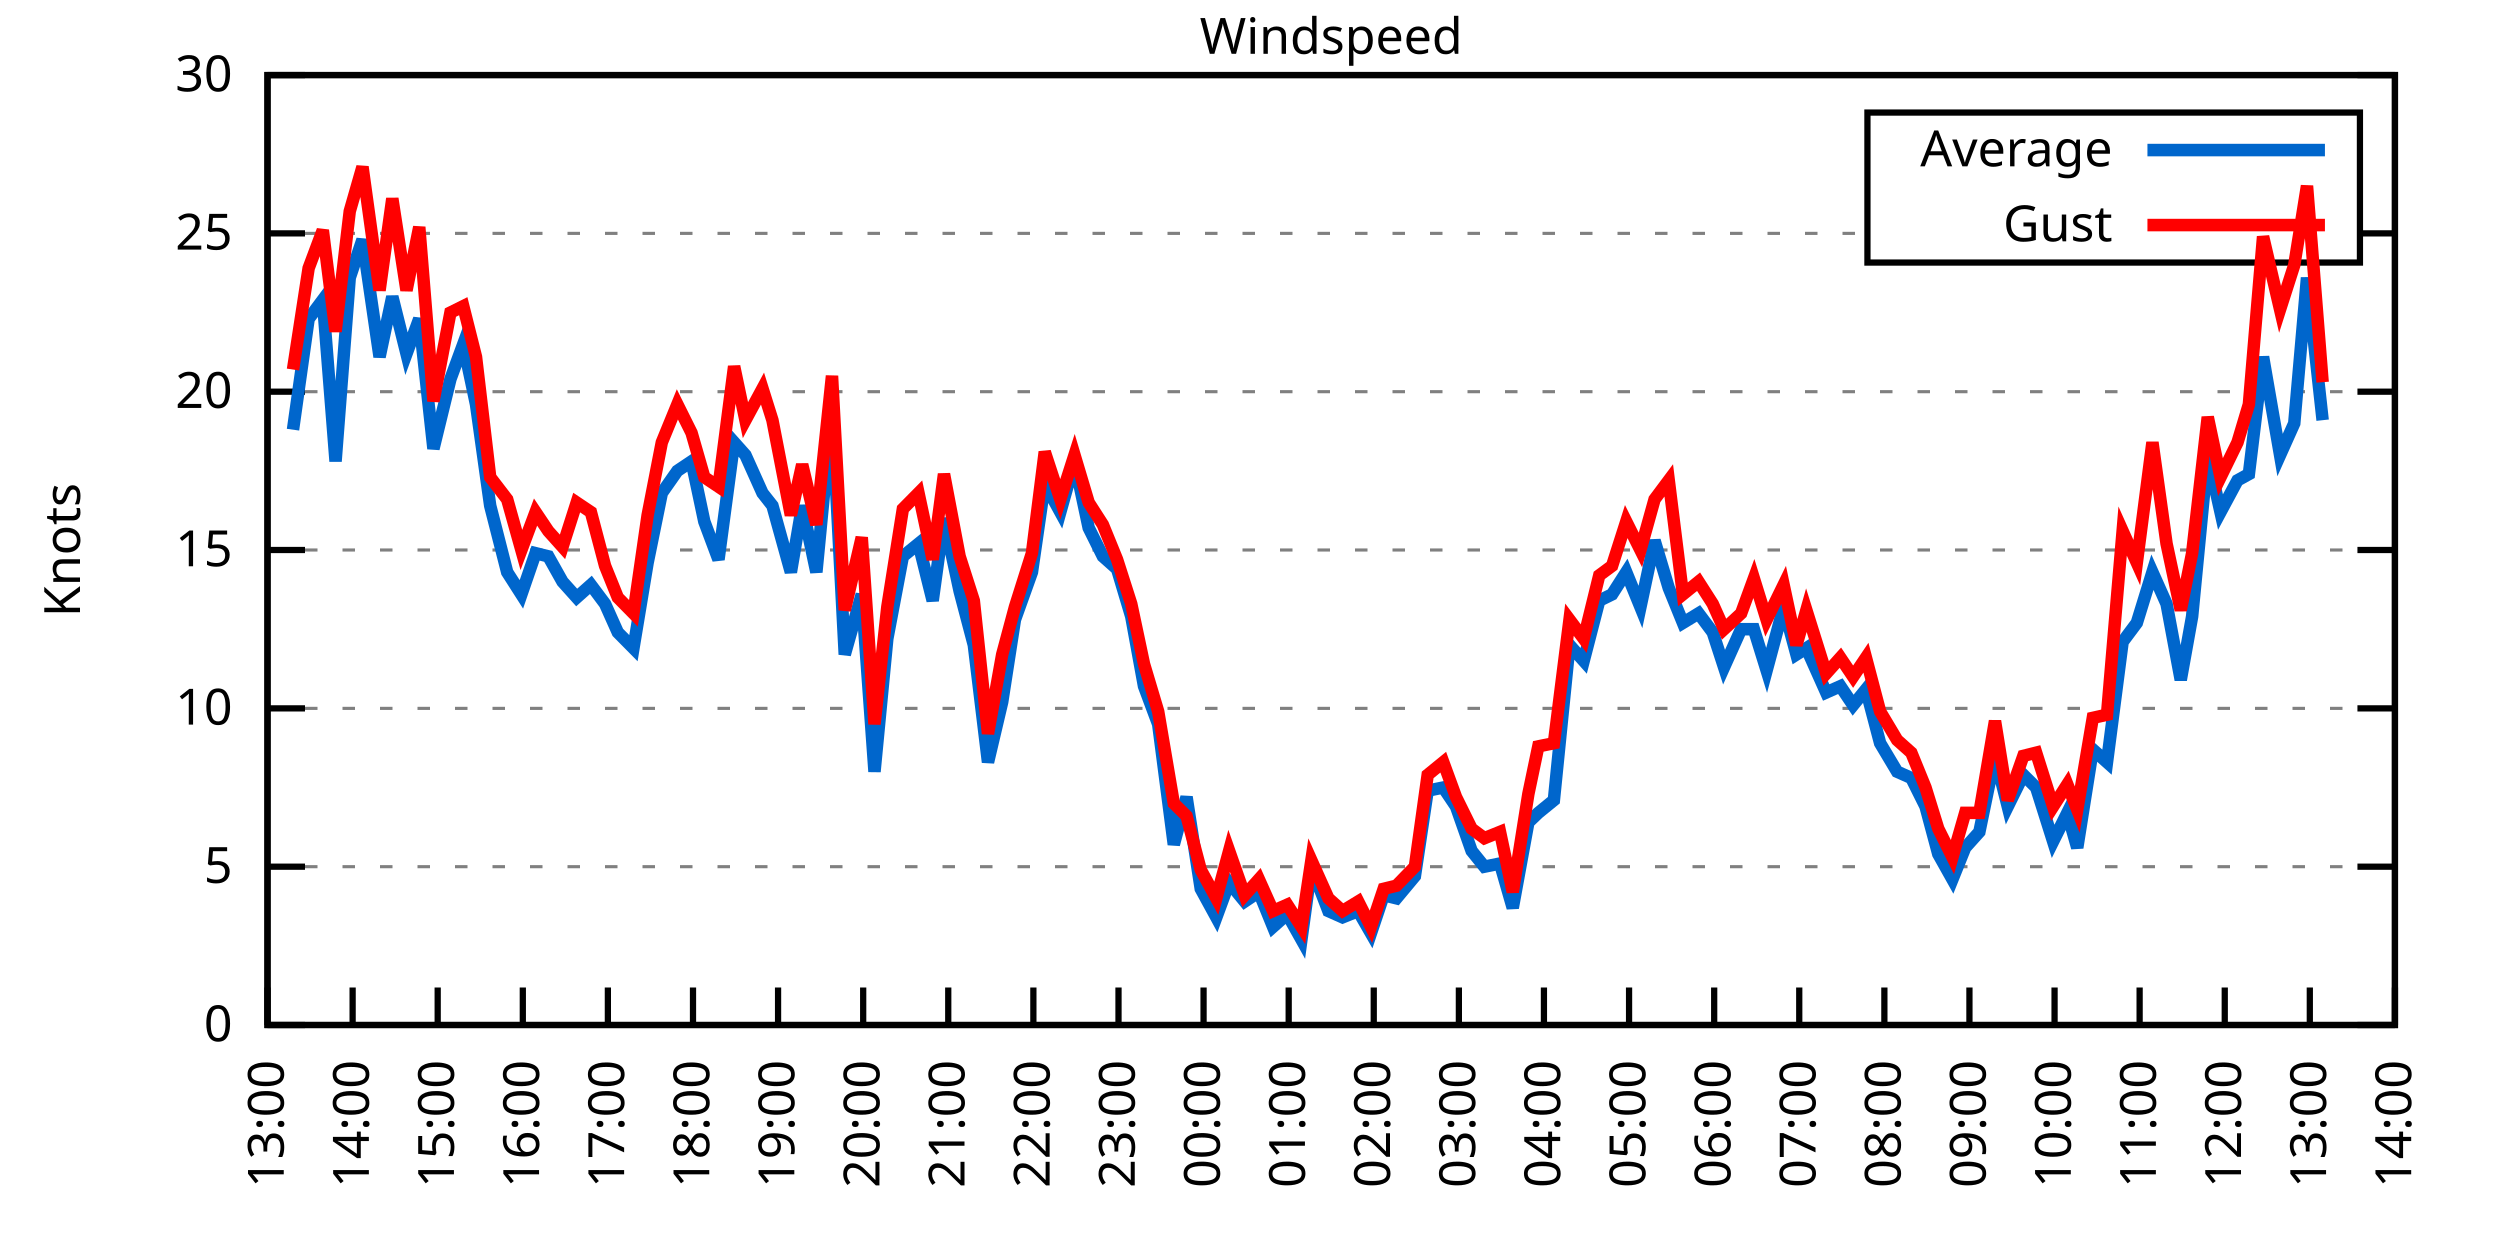
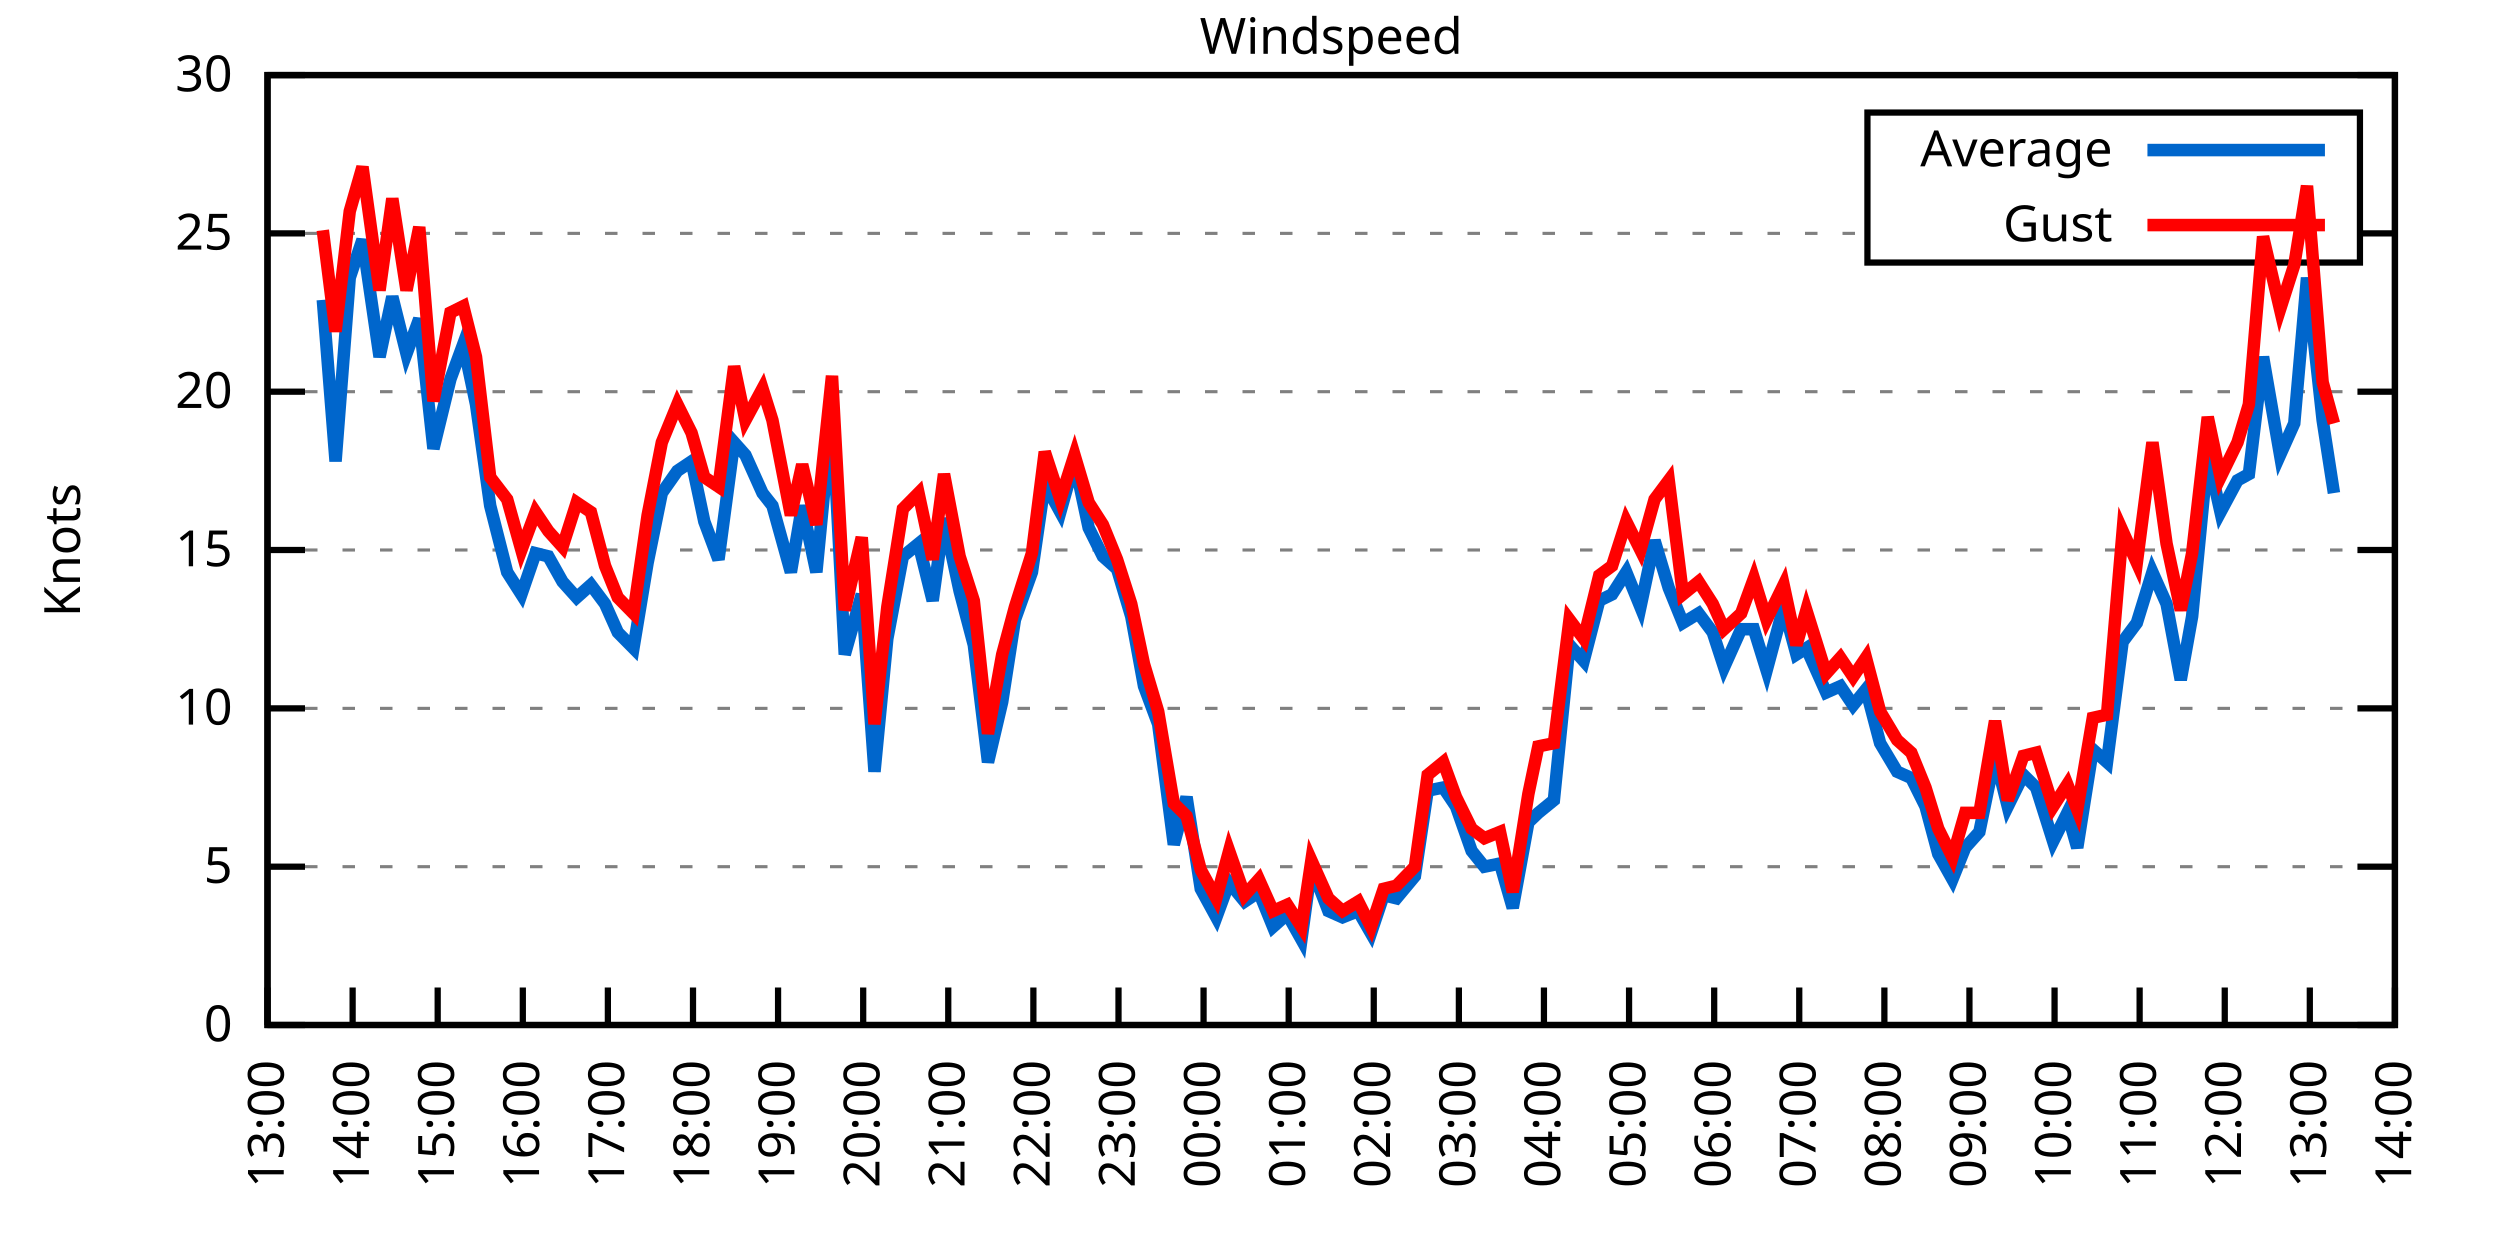
<svg xmlns="http://www.w3.org/2000/svg" xmlns:xlink="http://www.w3.org/1999/xlink" width="400" height="200" viewBox="0 0 400 200">
  <g id="gnuplot_canvas">
    <rect x="0" y="0" width="400" height="200" fill="none" />
    <defs>
      <circle id="gpDot" r="0.5" stroke-width="0.5" stroke="currentColor" />
      <path id="gpPt0" stroke-width="0.333" stroke="currentColor" d="M-1,0 h2 M0,-1 v2" />
      <path id="gpPt1" stroke-width="0.333" stroke="currentColor" d="M-1,-1 L1,1 M1,-1 L-1,1" />
      <path id="gpPt2" stroke-width="0.333" stroke="currentColor" d="M-1,0 L1,0 M0,-1 L0,1 M-1,-1 L1,1 M-1,1 L1,-1" />
      <rect id="gpPt3" stroke-width="0.333" stroke="currentColor" x="-1" y="-1" width="2" height="2" />
      <rect id="gpPt4" stroke-width="0.333" stroke="currentColor" fill="currentColor" x="-1" y="-1" width="2" height="2" />
      <circle id="gpPt5" stroke-width="0.333" stroke="currentColor" cx="0" cy="0" r="1" />
      <use xlink:href="#gpPt5" id="gpPt6" fill="currentColor" stroke="none" />
      <path id="gpPt7" stroke-width="0.333" stroke="currentColor" d="M0,-1.33 L-1.33,0.67 L1.33,0.67 z" />
      <use xlink:href="#gpPt7" id="gpPt8" fill="currentColor" stroke="none" />
      <use xlink:href="#gpPt7" id="gpPt9" stroke="currentColor" transform="rotate(180)" />
      <use xlink:href="#gpPt9" id="gpPt10" fill="currentColor" stroke="none" />
      <use xlink:href="#gpPt3" id="gpPt11" stroke="currentColor" transform="rotate(45)" />
      <use xlink:href="#gpPt11" id="gpPt12" fill="currentColor" stroke="none" />
      <path id="gpPt13" stroke-width="0.333" stroke="currentColor" d="M0,1.330 L1.265,0.411 L0.782,-1.067 L-0.782,-1.076 L-1.265,0.411 z" />
      <use xlink:href="#gpPt13" id="gpPt14" fill="currentColor" stroke="none" />
      <filter id="textbox" filterUnits="objectBoundingBox" x="0" y="0" height="1" width="1">
        <feFlood flood-color="white" flood-opacity="1" result="bgnd" />
        <feComposite in="SourceGraphic" in2="bgnd" operator="atop" />
      </filter>
      <filter id="greybox" filterUnits="objectBoundingBox" x="0" y="0" height="1" width="1">
        <feFlood flood-color="lightgrey" flood-opacity="1" result="grey" />
        <feComposite in="SourceGraphic" in2="grey" operator="atop" />
      </filter>
    </defs>
    <g fill="none" color="white" stroke="currentColor" stroke-width="1.00" stroke-linecap="butt" stroke-linejoin="miter">
</g>
    <g fill="none" color="black" stroke="currentColor" stroke-width="1.00" stroke-linecap="butt" stroke-linejoin="miter">
      <g stroke="none" shape-rendering="crispEdges">
        <polygon fill="rgb(255, 255, 255)" points="42.80,164.00 383.18,164.00 383.18,12.02 42.80,12.02 " />
      </g>
    </g>
    <g fill="none" color="black" stroke="currentColor" stroke-width="1.00" stroke-linecap="butt" stroke-linejoin="miter">
</g>
    <g fill="none" color="black" stroke="black" stroke-width="0.50" stroke-linecap="butt" stroke-linejoin="miter">
</g>
    <g fill="none" color="gray" stroke="currentColor" stroke-width="0.50" stroke-linecap="butt" stroke-linejoin="miter">
      <path stroke="gray" stroke-dasharray="2,4" class="gridline" d="M42.80,164.00 L383.19,164.00  " />
    </g>
    <g fill="none" color="gray" stroke="gray" stroke-width="1.00" stroke-linecap="butt" stroke-linejoin="miter">
</g>
    <g fill="none" color="black" stroke="currentColor" stroke-width="1.00" stroke-linecap="butt" stroke-linejoin="miter">
      <path stroke="black" d="M42.80,164.00 L48.80,164.00 M383.19,164.00 L377.19,164.00  " />
      <g transform="translate(37.20,166.60)" stroke="none" fill="black" font-family="Sans" font-size="8.00" text-anchor="end">
        <text>
          <tspan font-family="Sans"> 0</tspan>
        </text>
      </g>
    </g>
    <g fill="none" color="black" stroke="currentColor" stroke-width="1.00" stroke-linecap="butt" stroke-linejoin="miter">
</g>
    <g fill="none" color="black" stroke="black" stroke-width="0.50" stroke-linecap="butt" stroke-linejoin="miter">
</g>
    <g fill="none" color="gray" stroke="currentColor" stroke-width="0.50" stroke-linecap="butt" stroke-linejoin="miter">
      <path stroke="gray" stroke-dasharray="2,4" class="gridline" d="M42.80,138.67 L383.19,138.67  " />
    </g>
    <g fill="none" color="gray" stroke="gray" stroke-width="1.00" stroke-linecap="butt" stroke-linejoin="miter">
</g>
    <g fill="none" color="black" stroke="currentColor" stroke-width="1.00" stroke-linecap="butt" stroke-linejoin="miter">
      <path stroke="black" d="M42.80,138.67 L48.80,138.67 M383.19,138.67 L377.19,138.67  " />
      <g transform="translate(37.20,141.27)" stroke="none" fill="black" font-family="Sans" font-size="8.00" text-anchor="end">
        <text>
          <tspan font-family="Sans"> 5</tspan>
        </text>
      </g>
    </g>
    <g fill="none" color="black" stroke="currentColor" stroke-width="1.00" stroke-linecap="butt" stroke-linejoin="miter">
</g>
    <g fill="none" color="black" stroke="black" stroke-width="0.50" stroke-linecap="butt" stroke-linejoin="miter">
</g>
    <g fill="none" color="gray" stroke="currentColor" stroke-width="0.50" stroke-linecap="butt" stroke-linejoin="miter">
      <path stroke="gray" stroke-dasharray="2,4" class="gridline" d="M42.80,113.34 L383.19,113.34  " />
    </g>
    <g fill="none" color="gray" stroke="gray" stroke-width="1.00" stroke-linecap="butt" stroke-linejoin="miter">
</g>
    <g fill="none" color="black" stroke="currentColor" stroke-width="1.00" stroke-linecap="butt" stroke-linejoin="miter">
      <path stroke="black" d="M42.80,113.34 L48.80,113.34 M383.19,113.34 L377.19,113.34  " />
      <g transform="translate(37.20,115.94)" stroke="none" fill="black" font-family="Sans" font-size="8.00" text-anchor="end">
        <text>
          <tspan font-family="Sans"> 10</tspan>
        </text>
      </g>
    </g>
    <g fill="none" color="black" stroke="currentColor" stroke-width="1.00" stroke-linecap="butt" stroke-linejoin="miter">
</g>
    <g fill="none" color="black" stroke="black" stroke-width="0.50" stroke-linecap="butt" stroke-linejoin="miter">
</g>
    <g fill="none" color="gray" stroke="currentColor" stroke-width="0.50" stroke-linecap="butt" stroke-linejoin="miter">
      <path stroke="gray" stroke-dasharray="2,4" class="gridline" d="M42.80,88.00 L383.19,88.00  " />
    </g>
    <g fill="none" color="gray" stroke="gray" stroke-width="1.00" stroke-linecap="butt" stroke-linejoin="miter">
</g>
    <g fill="none" color="black" stroke="currentColor" stroke-width="1.00" stroke-linecap="butt" stroke-linejoin="miter">
      <path stroke="black" d="M42.80,88.00 L48.80,88.00 M383.19,88.00 L377.19,88.00  " />
      <g transform="translate(37.20,90.60)" stroke="none" fill="black" font-family="Sans" font-size="8.00" text-anchor="end">
        <text>
          <tspan font-family="Sans"> 15</tspan>
        </text>
      </g>
    </g>
    <g fill="none" color="black" stroke="currentColor" stroke-width="1.00" stroke-linecap="butt" stroke-linejoin="miter">
</g>
    <g fill="none" color="black" stroke="black" stroke-width="0.50" stroke-linecap="butt" stroke-linejoin="miter">
</g>
    <g fill="none" color="gray" stroke="currentColor" stroke-width="0.50" stroke-linecap="butt" stroke-linejoin="miter">
      <path stroke="gray" stroke-dasharray="2,4" class="gridline" d="M42.80,62.67 L383.19,62.67  " />
    </g>
    <g fill="none" color="gray" stroke="gray" stroke-width="1.00" stroke-linecap="butt" stroke-linejoin="miter">
</g>
    <g fill="none" color="black" stroke="currentColor" stroke-width="1.00" stroke-linecap="butt" stroke-linejoin="miter">
      <path stroke="black" d="M42.80,62.67 L48.80,62.67 M383.19,62.67 L377.19,62.67  " />
      <g transform="translate(37.20,65.27)" stroke="none" fill="black" font-family="Sans" font-size="8.00" text-anchor="end">
        <text>
          <tspan font-family="Sans"> 20</tspan>
        </text>
      </g>
    </g>
    <g fill="none" color="black" stroke="currentColor" stroke-width="1.00" stroke-linecap="butt" stroke-linejoin="miter">
</g>
    <g fill="none" color="black" stroke="black" stroke-width="0.50" stroke-linecap="butt" stroke-linejoin="miter">
</g>
    <g fill="none" color="gray" stroke="currentColor" stroke-width="0.50" stroke-linecap="butt" stroke-linejoin="miter">
      <path stroke="gray" stroke-dasharray="2,4" class="gridline" d="M42.80,37.34 L298.79,37.34 M377.59,37.34 L383.19,37.34  " />
    </g>
    <g fill="none" color="gray" stroke="gray" stroke-width="1.00" stroke-linecap="butt" stroke-linejoin="miter">
</g>
    <g fill="none" color="black" stroke="currentColor" stroke-width="1.00" stroke-linecap="butt" stroke-linejoin="miter">
      <path stroke="black" d="M42.80,37.34 L48.80,37.34 M383.19,37.34 L377.19,37.34  " />
      <g transform="translate(37.20,39.94)" stroke="none" fill="black" font-family="Sans" font-size="8.00" text-anchor="end">
        <text>
          <tspan font-family="Sans"> 25</tspan>
        </text>
      </g>
    </g>
    <g fill="none" color="black" stroke="currentColor" stroke-width="1.00" stroke-linecap="butt" stroke-linejoin="miter">
</g>
    <g fill="none" color="black" stroke="black" stroke-width="0.50" stroke-linecap="butt" stroke-linejoin="miter">
</g>
    <g fill="none" color="gray" stroke="currentColor" stroke-width="0.50" stroke-linecap="butt" stroke-linejoin="miter">
      <path stroke="gray" stroke-dasharray="2,4" class="gridline" d="M42.80,12.01 L383.19,12.01  " />
    </g>
    <g fill="none" color="gray" stroke="gray" stroke-width="1.00" stroke-linecap="butt" stroke-linejoin="miter">
</g>
    <g fill="none" color="black" stroke="currentColor" stroke-width="1.00" stroke-linecap="butt" stroke-linejoin="miter">
      <path stroke="black" d="M42.80,12.01 L48.80,12.01 M383.19,12.01 L377.19,12.01  " />
      <g transform="translate(37.20,14.61)" stroke="none" fill="black" font-family="Sans" font-size="8.00" text-anchor="end">
        <text>
          <tspan font-family="Sans"> 30</tspan>
        </text>
      </g>
    </g>
    <g fill="none" color="black" stroke="currentColor" stroke-width="1.00" stroke-linecap="butt" stroke-linejoin="miter">
      <path stroke="black" d="M42.80,164.00 L42.80,158.00  " />
      <g transform="translate(45.40,169.60) rotate(270.00)" stroke="none" fill="black" font-family="Sans" font-size="8.00" text-anchor="end">
        <text>
          <tspan font-family="Sans">13:00</tspan>
        </text>
      </g>
    </g>
    <g fill="none" color="black" stroke="currentColor" stroke-width="1.00" stroke-linecap="butt" stroke-linejoin="miter">
      <path stroke="black" d="M56.42,164.00 L56.42,158.00  " />
      <g transform="translate(59.02,169.60) rotate(270.00)" stroke="none" fill="black" font-family="Sans" font-size="8.00" text-anchor="end">
        <text>
          <tspan font-family="Sans">14:00</tspan>
        </text>
      </g>
    </g>
    <g fill="none" color="black" stroke="currentColor" stroke-width="1.00" stroke-linecap="butt" stroke-linejoin="miter">
      <path stroke="black" d="M70.03,164.00 L70.03,158.00  " />
      <g transform="translate(72.63,169.60) rotate(270.00)" stroke="none" fill="black" font-family="Sans" font-size="8.00" text-anchor="end">
        <text>
          <tspan font-family="Sans">15:00</tspan>
        </text>
      </g>
    </g>
    <g fill="none" color="black" stroke="currentColor" stroke-width="1.00" stroke-linecap="butt" stroke-linejoin="miter">
      <path stroke="black" d="M83.65,164.00 L83.65,158.00  " />
      <g transform="translate(86.25,169.60) rotate(270.00)" stroke="none" fill="black" font-family="Sans" font-size="8.00" text-anchor="end">
        <text>
          <tspan font-family="Sans">16:00</tspan>
        </text>
      </g>
    </g>
    <g fill="none" color="black" stroke="currentColor" stroke-width="1.00" stroke-linecap="butt" stroke-linejoin="miter">
      <path stroke="black" d="M97.26,164.00 L97.26,158.00  " />
      <g transform="translate(99.86,169.60) rotate(270.00)" stroke="none" fill="black" font-family="Sans" font-size="8.00" text-anchor="end">
        <text>
          <tspan font-family="Sans">17:00</tspan>
        </text>
      </g>
    </g>
    <g fill="none" color="black" stroke="currentColor" stroke-width="1.00" stroke-linecap="butt" stroke-linejoin="miter">
      <path stroke="black" d="M110.88,164.00 L110.88,158.00  " />
      <g transform="translate(113.48,169.60) rotate(270.00)" stroke="none" fill="black" font-family="Sans" font-size="8.00" text-anchor="end">
        <text>
          <tspan font-family="Sans">18:00</tspan>
        </text>
      </g>
    </g>
    <g fill="none" color="black" stroke="currentColor" stroke-width="1.00" stroke-linecap="butt" stroke-linejoin="miter">
      <path stroke="black" d="M124.49,164.00 L124.49,158.00  " />
      <g transform="translate(127.09,169.60) rotate(270.00)" stroke="none" fill="black" font-family="Sans" font-size="8.00" text-anchor="end">
        <text>
          <tspan font-family="Sans">19:00</tspan>
        </text>
      </g>
    </g>
    <g fill="none" color="black" stroke="currentColor" stroke-width="1.00" stroke-linecap="butt" stroke-linejoin="miter">
      <path stroke="black" d="M138.11,164.00 L138.11,158.00  " />
      <g transform="translate(140.71,169.60) rotate(270.00)" stroke="none" fill="black" font-family="Sans" font-size="8.00" text-anchor="end">
        <text>
          <tspan font-family="Sans">20:00</tspan>
        </text>
      </g>
    </g>
    <g fill="none" color="black" stroke="currentColor" stroke-width="1.00" stroke-linecap="butt" stroke-linejoin="miter">
      <path stroke="black" d="M151.72,164.00 L151.72,158.00  " />
      <g transform="translate(154.32,169.60) rotate(270.00)" stroke="none" fill="black" font-family="Sans" font-size="8.00" text-anchor="end">
        <text>
          <tspan font-family="Sans">21:00</tspan>
        </text>
      </g>
    </g>
    <g fill="none" color="black" stroke="currentColor" stroke-width="1.00" stroke-linecap="butt" stroke-linejoin="miter">
      <path stroke="black" d="M165.34,164.00 L165.34,158.00  " />
      <g transform="translate(167.94,169.60) rotate(270.00)" stroke="none" fill="black" font-family="Sans" font-size="8.00" text-anchor="end">
        <text>
          <tspan font-family="Sans">22:00</tspan>
        </text>
      </g>
    </g>
    <g fill="none" color="black" stroke="currentColor" stroke-width="1.00" stroke-linecap="butt" stroke-linejoin="miter">
      <path stroke="black" d="M178.96,164.00 L178.96,158.00  " />
      <g transform="translate(181.56,169.60) rotate(270.00)" stroke="none" fill="black" font-family="Sans" font-size="8.00" text-anchor="end">
        <text>
          <tspan font-family="Sans">23:00</tspan>
        </text>
      </g>
    </g>
    <g fill="none" color="black" stroke="currentColor" stroke-width="1.00" stroke-linecap="butt" stroke-linejoin="miter">
      <path stroke="black" d="M192.57,164.00 L192.57,158.00  " />
      <g transform="translate(195.17,169.60) rotate(270.00)" stroke="none" fill="black" font-family="Sans" font-size="8.00" text-anchor="end">
        <text>
          <tspan font-family="Sans">00:00</tspan>
        </text>
      </g>
    </g>
    <g fill="none" color="black" stroke="currentColor" stroke-width="1.00" stroke-linecap="butt" stroke-linejoin="miter">
      <path stroke="black" d="M206.19,164.00 L206.19,158.00  " />
      <g transform="translate(208.79,169.60) rotate(270.00)" stroke="none" fill="black" font-family="Sans" font-size="8.00" text-anchor="end">
        <text>
          <tspan font-family="Sans">01:00</tspan>
        </text>
      </g>
    </g>
    <g fill="none" color="black" stroke="currentColor" stroke-width="1.00" stroke-linecap="butt" stroke-linejoin="miter">
      <path stroke="black" d="M219.80,164.00 L219.80,158.00  " />
      <g transform="translate(222.40,169.60) rotate(270.00)" stroke="none" fill="black" font-family="Sans" font-size="8.00" text-anchor="end">
        <text>
          <tspan font-family="Sans">02:00</tspan>
        </text>
      </g>
    </g>
    <g fill="none" color="black" stroke="currentColor" stroke-width="1.00" stroke-linecap="butt" stroke-linejoin="miter">
      <path stroke="black" d="M233.42,164.00 L233.42,158.00  " />
      <g transform="translate(236.02,169.60) rotate(270.00)" stroke="none" fill="black" font-family="Sans" font-size="8.00" text-anchor="end">
        <text>
          <tspan font-family="Sans">03:00</tspan>
        </text>
      </g>
    </g>
    <g fill="none" color="black" stroke="currentColor" stroke-width="1.00" stroke-linecap="butt" stroke-linejoin="miter">
      <path stroke="black" d="M247.03,164.00 L247.03,158.00  " />
      <g transform="translate(249.63,169.60) rotate(270.00)" stroke="none" fill="black" font-family="Sans" font-size="8.00" text-anchor="end">
        <text>
          <tspan font-family="Sans">04:00</tspan>
        </text>
      </g>
    </g>
    <g fill="none" color="black" stroke="currentColor" stroke-width="1.00" stroke-linecap="butt" stroke-linejoin="miter">
      <path stroke="black" d="M260.65,164.00 L260.65,158.00  " />
      <g transform="translate(263.25,169.60) rotate(270.00)" stroke="none" fill="black" font-family="Sans" font-size="8.00" text-anchor="end">
        <text>
          <tspan font-family="Sans">05:00</tspan>
        </text>
      </g>
    </g>
    <g fill="none" color="black" stroke="currentColor" stroke-width="1.00" stroke-linecap="butt" stroke-linejoin="miter">
      <path stroke="black" d="M274.27,164.00 L274.27,158.00  " />
      <g transform="translate(276.87,169.60) rotate(270.00)" stroke="none" fill="black" font-family="Sans" font-size="8.00" text-anchor="end">
        <text>
          <tspan font-family="Sans">06:00</tspan>
        </text>
      </g>
    </g>
    <g fill="none" color="black" stroke="currentColor" stroke-width="1.00" stroke-linecap="butt" stroke-linejoin="miter">
      <path stroke="black" d="M287.88,164.00 L287.88,158.00  " />
      <g transform="translate(290.48,169.60) rotate(270.00)" stroke="none" fill="black" font-family="Sans" font-size="8.00" text-anchor="end">
        <text>
          <tspan font-family="Sans">07:00</tspan>
        </text>
      </g>
    </g>
    <g fill="none" color="black" stroke="currentColor" stroke-width="1.00" stroke-linecap="butt" stroke-linejoin="miter">
      <path stroke="black" d="M301.50,164.00 L301.50,158.00  " />
      <g transform="translate(304.10,169.60) rotate(270.00)" stroke="none" fill="black" font-family="Sans" font-size="8.00" text-anchor="end">
        <text>
          <tspan font-family="Sans">08:00</tspan>
        </text>
      </g>
    </g>
    <g fill="none" color="black" stroke="currentColor" stroke-width="1.00" stroke-linecap="butt" stroke-linejoin="miter">
      <path stroke="black" d="M315.11,164.00 L315.11,158.00  " />
      <g transform="translate(317.71,169.60) rotate(270.00)" stroke="none" fill="black" font-family="Sans" font-size="8.00" text-anchor="end">
        <text>
          <tspan font-family="Sans">09:00</tspan>
        </text>
      </g>
    </g>
    <g fill="none" color="black" stroke="currentColor" stroke-width="1.00" stroke-linecap="butt" stroke-linejoin="miter">
      <path stroke="black" d="M328.73,164.00 L328.73,158.00  " />
      <g transform="translate(331.33,169.60) rotate(270.00)" stroke="none" fill="black" font-family="Sans" font-size="8.00" text-anchor="end">
        <text>
          <tspan font-family="Sans">10:00</tspan>
        </text>
      </g>
    </g>
    <g fill="none" color="black" stroke="currentColor" stroke-width="1.00" stroke-linecap="butt" stroke-linejoin="miter">
      <path stroke="black" d="M342.34,164.00 L342.34,158.00  " />
      <g transform="translate(344.94,169.60) rotate(270.00)" stroke="none" fill="black" font-family="Sans" font-size="8.00" text-anchor="end">
        <text>
          <tspan font-family="Sans">11:00</tspan>
        </text>
      </g>
    </g>
    <g fill="none" color="black" stroke="currentColor" stroke-width="1.00" stroke-linecap="butt" stroke-linejoin="miter">
      <path stroke="black" d="M355.96,164.00 L355.96,158.00  " />
      <g transform="translate(358.56,169.60) rotate(270.00)" stroke="none" fill="black" font-family="Sans" font-size="8.00" text-anchor="end">
        <text>
          <tspan font-family="Sans">12:00</tspan>
        </text>
      </g>
    </g>
    <g fill="none" color="black" stroke="currentColor" stroke-width="1.00" stroke-linecap="butt" stroke-linejoin="miter">
      <path stroke="black" d="M369.57,164.00 L369.57,158.00  " />
      <g transform="translate(372.17,169.60) rotate(270.00)" stroke="none" fill="black" font-family="Sans" font-size="8.00" text-anchor="end">
        <text>
          <tspan font-family="Sans">13:00</tspan>
        </text>
      </g>
    </g>
    <g fill="none" color="black" stroke="currentColor" stroke-width="1.00" stroke-linecap="butt" stroke-linejoin="miter">
      <path stroke="black" d="M383.19,164.00 L383.19,158.00  " />
      <g transform="translate(385.79,169.60) rotate(270.00)" stroke="none" fill="black" font-family="Sans" font-size="8.00" text-anchor="end">
        <text>
          <tspan font-family="Sans">14:00</tspan>
        </text>
      </g>
    </g>
    <g fill="none" color="black" stroke="currentColor" stroke-width="1.00" stroke-linecap="butt" stroke-linejoin="miter">
</g>
    <g fill="none" color="black" stroke="currentColor" stroke-width="1.00" stroke-linecap="butt" stroke-linejoin="miter">
      <path stroke="black" d="M42.80,12.01 L42.80,164.00 L383.19,164.00 L383.19,12.01 L42.80,12.01 Z  " />
    </g>
    <g fill="none" color="black" stroke="currentColor" stroke-width="1.00" stroke-linecap="butt" stroke-linejoin="miter">
</g>
    <g fill="none" color="black" stroke="currentColor" stroke-width="1.00" stroke-linecap="butt" stroke-linejoin="miter">
      <path stroke="black" d="M298.79,42.01 L298.79,18.01 L377.59,18.01 L377.59,42.01 L298.79,42.01 Z  " />
    </g>
    <g id="Windspeed_plot_1">
      <g fill="none" color="white" stroke="black" stroke-width="2.00" stroke-linecap="butt" stroke-linejoin="miter">
</g>
      <g fill="none" color="black" stroke="currentColor" stroke-width="2.00" stroke-linecap="butt" stroke-linejoin="miter">
        <g transform="translate(337.99,26.61)" stroke="none" fill="black" font-family="Sans" font-size="8.00" text-anchor="end">
          <text>
            <tspan font-family="Sans">Average</tspan>
          </text>
        </g>
      </g>
      <g fill="none" color="black" stroke="currentColor" stroke-width="2.00" stroke-linecap="butt" stroke-linejoin="miter">
-         <path stroke="rgb(  0, 102, 204)" d="M343.59,24.01 L371.99,24.01 M46.88,68.75 L49.38,51.02 L51.65,47.98 L53.69,73.82 L55.96,44.43 L58.00,38.35   L60.73,57.10 L62.77,47.47 L65.04,56.59 L67.08,51.02 L69.35,71.79 L72.07,60.65 L74.12,55.07 L76.16,64.70   L78.43,80.91 L81.15,91.55 L83.42,95.10 L85.69,88.51 L87.73,89.02 L90.00,93.07 L92.27,95.60 L94.54,93.58   L96.81,96.62 L98.85,101.18 L101.35,103.71 L103.62,90.03 L105.89,78.89 L108.38,75.34 L110.65,73.82 L112.69,83.45   L114.96,89.52 L117.46,70.78 L119.27,72.81 L122.00,78.89 L123.59,80.91 L126.54,91.55 L128.35,80.91 L130.62,91.55   L133.12,65.71 L135.16,104.72 L137.88,95.10 L139.92,123.47 L141.97,102.19 L144.46,89.02 L146.96,86.99 L149.23,96.11   L151.04,82.94 L153.54,94.59 L155.81,103.20 L158.08,121.95 L160.35,112.32 L162.39,99.15 L165.11,91.55 L167.16,77.37   L169.65,81.93 L171.92,73.82 L174.19,84.46 L176.46,89.02 L178.73,91.04 L181.00,98.64 L183.04,109.79 L185.31,115.87   L187.81,135.12 L189.85,127.52 L192.12,142.21 L194.61,146.77 L196.66,141.20 L199.15,144.24 L201.42,142.72 L203.69,148.29   L205.96,146.27 L208.23,150.32 L209.82,138.67 L212.54,145.76 L214.81,146.77 L217.31,145.76 L219.35,149.31 L221.39,143.23   L223.43,143.73 L226.38,140.19 L228.43,126.51 L230.92,126.00 L232.96,129.04 L235.46,136.14 L237.50,138.67 L240.00,138.16   L242.04,145.25 L244.54,131.58 L246.13,130.06 L248.62,128.03 L251.12,103.20 L253.39,105.74 L255.88,96.11 L257.93,95.10   L260.20,91.55 L262.47,97.12 L264.73,86.49 L267.00,94.08 L269.27,99.66 L271.77,98.14 L274.04,101.18 L275.85,106.75   L278.58,100.67 L280.62,100.67 L282.66,107.26 L285.38,97.12 L287.43,104.72 L289.02,103.71 L292.19,110.80 L294.46,109.79   L296.50,112.83 L298.55,110.30 L300.82,118.91 L303.54,123.47 L305.81,124.48 L308.08,129.04 L310.12,136.64 L312.39,140.69   L314.43,135.63 L316.70,133.10 L319.20,120.94 L321.24,129.04 L323.74,123.98 L325.78,126.00 L328.50,134.62 L330.77,130.06   L332.36,135.63 L334.85,119.92 L337.12,121.95 L339.62,102.70 L341.89,99.66 L344.39,91.55 L346.65,96.62 L348.92,108.78   L350.74,98.64 L353.24,72.81 L355.28,81.93 L358.00,76.86 L359.82,75.85 L362.09,57.10 L364.81,72.81 L367.08,67.74   L369.12,44.43 L371.62,67.23  " />
+         <path stroke="rgb(  0, 102, 204)" d="M343.59,24.01 L371.99,24.01 M51.65,47.98 L53.69,73.82 L55.96,44.43 L58.00,38.35 L60.73,57.10 L62.77,47.47   L65.04,56.59 L67.08,51.02 L69.35,71.79 L72.07,60.65 L74.12,55.07 L76.16,64.70 L78.43,80.91 L81.15,91.55   L83.42,95.10 L85.69,88.51 L87.73,89.02 L90.00,93.07 L92.27,95.60 L94.54,93.58 L96.81,96.62 L98.85,101.18   L101.35,103.71 L103.62,90.03 L105.89,78.89 L108.38,75.34 L110.65,73.82 L112.69,83.45 L114.96,89.52 L117.46,70.78   L119.27,72.81 L122.00,78.89 L123.59,80.91 L126.54,91.55 L128.35,80.91 L130.62,91.55 L133.12,65.71 L135.16,104.72   L137.88,95.10 L139.92,123.47 L141.97,102.19 L144.46,89.02 L146.96,86.99 L149.23,96.11 L151.04,82.94 L153.54,94.59   L155.81,103.20 L158.08,121.95 L160.35,112.32 L162.39,99.15 L165.11,91.55 L167.16,77.37 L169.65,81.93 L171.92,73.82   L174.19,84.46 L176.46,89.02 L178.73,91.04 L181.00,98.64 L183.04,109.79 L185.31,115.87 L187.81,135.12 L189.85,127.52   L192.12,142.21 L194.61,146.77 L196.66,141.20 L199.15,144.24 L201.42,142.72 L203.69,148.29 L205.96,146.27 L208.23,150.32   L209.82,138.67 L212.54,145.76 L214.81,146.77 L217.31,145.76 L219.35,149.31 L221.39,143.23 L223.43,143.73 L226.38,140.19   L228.43,126.51 L230.92,126.00 L232.96,129.04 L235.46,136.14 L237.50,138.67 L240.00,138.16 L242.04,145.25 L244.54,131.58   L246.13,130.06 L248.62,128.03 L251.12,103.20 L253.39,105.74 L255.88,96.11 L257.93,95.10 L260.20,91.55 L262.47,97.12   L264.73,86.49 L267.00,94.08 L269.27,99.66 L271.77,98.14 L274.04,101.18 L275.85,106.75 L278.58,100.67 L280.62,100.67   L282.66,107.26 L285.38,97.12 L287.43,104.72 L289.02,103.71 L292.19,110.80 L294.46,109.79 L296.50,112.83 L298.55,110.30   L300.82,118.91 L303.54,123.47 L305.81,124.48 L308.08,129.04 L310.12,136.64 L312.39,140.69 L314.43,135.63 L316.70,133.10   L319.20,120.94 L321.24,129.04 L323.74,123.98 L325.78,126.00 L328.50,134.62 L330.77,130.06 L332.36,135.63 L334.85,119.92   L337.12,121.95 L339.62,102.70 L341.89,99.66 L344.39,91.55 L346.65,96.62 L348.92,108.78 L350.74,98.64 L353.24,72.81   L355.28,81.93 L358.00,76.86 L359.82,75.85 L362.09,57.10 L364.81,72.81 L367.08,67.74 L369.12,44.43 L371.62,67.23   L373.43,78.89  " />
      </g>
    </g>
    <g id="Windspeed_plot_2">
      <g fill="none" color="black" stroke="currentColor" stroke-width="2.00" stroke-linecap="butt" stroke-linejoin="miter">
        <g transform="translate(337.99,38.61)" stroke="none" fill="black" font-family="Sans" font-size="8.00" text-anchor="end">
          <text>
            <tspan font-family="Sans">Gust</tspan>
          </text>
        </g>
      </g>
      <g fill="none" color="black" stroke="currentColor" stroke-width="2.00" stroke-linecap="butt" stroke-linejoin="miter">
-         <path stroke="rgb(255,   0,   0)" d="M343.59,36.01 L371.99,36.01 M46.88,59.13 L49.38,42.91 L51.65,36.84 L53.69,53.05 L55.96,33.80 L58.00,26.70   L60.73,46.46 L62.77,31.77 L65.04,46.46 L67.08,36.33 L69.35,64.19 L72.07,50.01 L74.12,48.99 L76.16,57.10   L78.43,76.35 L81.15,79.90 L83.42,88.00 L85.69,81.93 L87.73,84.97 L90.00,87.50 L92.27,80.41 L94.54,81.93   L96.81,90.54 L98.85,95.60 L101.35,98.14 L103.62,82.43 L105.89,70.78 L108.38,64.70 L110.65,69.26 L112.69,76.35   L114.96,77.87 L117.46,58.62 L119.27,67.23 L122.00,62.17 L123.59,67.23 L126.54,82.43 L128.35,74.33 L130.62,83.95   L133.12,60.14 L135.16,97.63 L137.88,85.98 L139.92,115.87 L141.97,97.12 L144.46,81.42 L146.96,78.89 L149.23,89.52   L151.04,75.85 L153.54,89.02 L155.81,96.11 L158.08,117.39 L160.35,104.72 L162.39,97.12 L165.11,88.51 L167.16,72.30   L169.65,79.90 L171.92,72.81 L174.19,80.41 L176.46,83.95 L178.73,89.52 L181.00,96.62 L183.04,106.24 L185.31,113.84   L187.81,128.54 L189.85,130.56 L192.12,139.17 L194.61,143.73 L196.66,136.14 L199.15,143.23 L201.42,140.69 L203.69,145.76   L205.96,144.75 L208.23,148.29 L209.82,137.66 L212.54,143.73 L214.81,145.76 L217.31,144.24 L219.35,148.29 L221.39,142.21   L223.43,141.71 L226.38,138.67 L228.43,123.98 L230.92,121.95 L232.96,127.52 L235.46,132.59 L237.50,134.11 L240.00,133.10   L242.04,142.72 L244.54,127.02 L246.13,119.42 L248.62,118.91 L251.12,99.15 L253.39,102.19 L255.88,92.06 L257.93,90.54   L260.20,83.45 L262.47,88.00 L264.73,79.90 L267.00,76.86 L269.27,95.10 L271.77,93.07 L274.04,96.62 L275.85,100.67   L278.58,98.14 L280.62,92.56 L282.66,99.15 L285.38,93.58 L287.43,103.20 L289.02,97.63 L292.19,107.76 L294.46,105.23   L296.50,108.27 L298.55,105.23 L300.82,113.84 L303.54,118.40 L305.81,120.43 L308.08,126.00 L310.12,132.59 L312.39,137.15   L314.43,130.06 L316.70,130.06 L319.20,115.36 L321.24,128.03 L323.74,120.94 L325.78,120.43 L328.50,129.04 L330.77,125.50   L332.36,129.55 L334.85,114.86 L337.12,114.35 L339.62,84.97 L341.89,90.03 L344.39,70.78 L346.65,86.99 L348.92,97.63   L350.74,88.51 L353.24,66.73 L355.28,76.35 L358.00,70.78 L359.82,64.70 L362.09,37.85 L364.81,49.50 L367.08,42.41   L369.12,29.74 L371.62,61.15  " />
+         <path stroke="rgb(255,   0,   0)" d="M343.59,36.01 L371.99,36.01 M51.65,36.84 L53.69,53.05 L55.96,33.80 L58.00,26.70 L60.73,46.46 L62.77,31.77   L65.04,46.46 L67.08,36.33 L69.35,64.19 L72.07,50.01 L74.12,48.99 L76.16,57.10 L78.43,76.35 L81.15,79.90   L83.42,88.00 L85.69,81.93 L87.73,84.97 L90.00,87.50 L92.27,80.41 L94.54,81.93 L96.81,90.54 L98.85,95.60   L101.35,98.14 L103.62,82.43 L105.89,70.78 L108.38,64.70 L110.65,69.26 L112.69,76.35 L114.96,77.87 L117.46,58.62   L119.27,67.23 L122.00,62.17 L123.59,67.23 L126.54,82.43 L128.35,74.33 L130.62,83.95 L133.12,60.14 L135.16,97.63   L137.88,85.98 L139.92,115.87 L141.97,97.12 L144.46,81.42 L146.96,78.89 L149.23,89.52 L151.04,75.85 L153.54,89.02   L155.81,96.11 L158.08,117.39 L160.35,104.72 L162.39,97.12 L165.11,88.51 L167.16,72.30 L169.65,79.90 L171.92,72.81   L174.19,80.41 L176.46,83.95 L178.73,89.52 L181.00,96.62 L183.04,106.24 L185.31,113.84 L187.81,128.54 L189.85,130.56   L192.12,139.17 L194.61,143.73 L196.66,136.14 L199.15,143.23 L201.42,140.69 L203.69,145.76 L205.96,144.75 L208.23,148.29   L209.82,137.66 L212.54,143.73 L214.81,145.76 L217.31,144.24 L219.35,148.29 L221.39,142.21 L223.43,141.71 L226.38,138.67   L228.43,123.98 L230.92,121.95 L232.96,127.52 L235.46,132.59 L237.50,134.11 L240.00,133.10 L242.04,142.72 L244.54,127.02   L246.13,119.42 L248.62,118.91 L251.12,99.15 L253.39,102.19 L255.88,92.06 L257.93,90.54 L260.20,83.45 L262.47,88.00   L264.73,79.90 L267.00,76.86 L269.27,95.10 L271.77,93.07 L274.04,96.62 L275.85,100.67 L278.58,98.14 L280.62,92.56   L282.66,99.15 L285.38,93.58 L287.43,103.20 L289.02,97.63 L292.19,107.76 L294.46,105.23 L296.50,108.27 L298.55,105.23   L300.82,113.84 L303.54,118.40 L305.81,120.43 L308.08,126.00 L310.12,132.59 L312.39,137.15 L314.43,130.06 L316.70,130.06   L319.20,115.36 L321.24,128.03 L323.74,120.94 L325.78,120.43 L328.50,129.04 L330.77,125.50 L332.36,129.55 L334.85,114.86   L337.12,114.35 L339.62,84.97 L341.89,90.03 L344.39,70.78 L346.65,86.99 L348.92,97.63 L350.74,88.51 L353.24,66.73   L355.28,76.35 L358.00,70.78 L359.82,64.70 L362.09,37.85 L364.81,49.50 L367.08,42.41 L369.12,29.74 L371.62,61.15   L373.43,67.74  " />
      </g>
    </g>
    <g fill="none" color="black" stroke="currentColor" stroke-width="2.00" stroke-linecap="butt" stroke-linejoin="miter">
</g>
    <g fill="none" color="black" stroke="black" stroke-width="1.00" stroke-linecap="butt" stroke-linejoin="miter">
</g>
    <g fill="none" color="black" stroke="currentColor" stroke-width="1.00" stroke-linecap="butt" stroke-linejoin="miter">
      <path stroke="black" d="M42.80,12.01 L42.80,164.00 L383.19,164.00 L383.19,12.01 L42.80,12.01 Z  " />
      <g transform="translate(12.80,88.01) rotate(270.00)" stroke="none" fill="black" font-family="Sans" font-size="8.00" text-anchor="middle">
        <text>
          <tspan font-family="Sans">Knots</tspan>
        </text>
      </g>
    </g>
    <g fill="none" color="black" stroke="currentColor" stroke-width="1.00" stroke-linecap="butt" stroke-linejoin="miter">
</g>
    <g fill="none" color="black" stroke="currentColor" stroke-width="1.00" stroke-linecap="butt" stroke-linejoin="miter">
      <g transform="translate(212.99,8.61)" stroke="none" fill="black" font-family="Sans" font-size="8.00" text-anchor="middle">
        <text>
          <tspan font-family="Sans">Windspeed</tspan>
        </text>
      </g>
    </g>
    <g fill="none" color="black" stroke="currentColor" stroke-width="1.00" stroke-linecap="butt" stroke-linejoin="miter">
</g>
  </g>
</svg>
